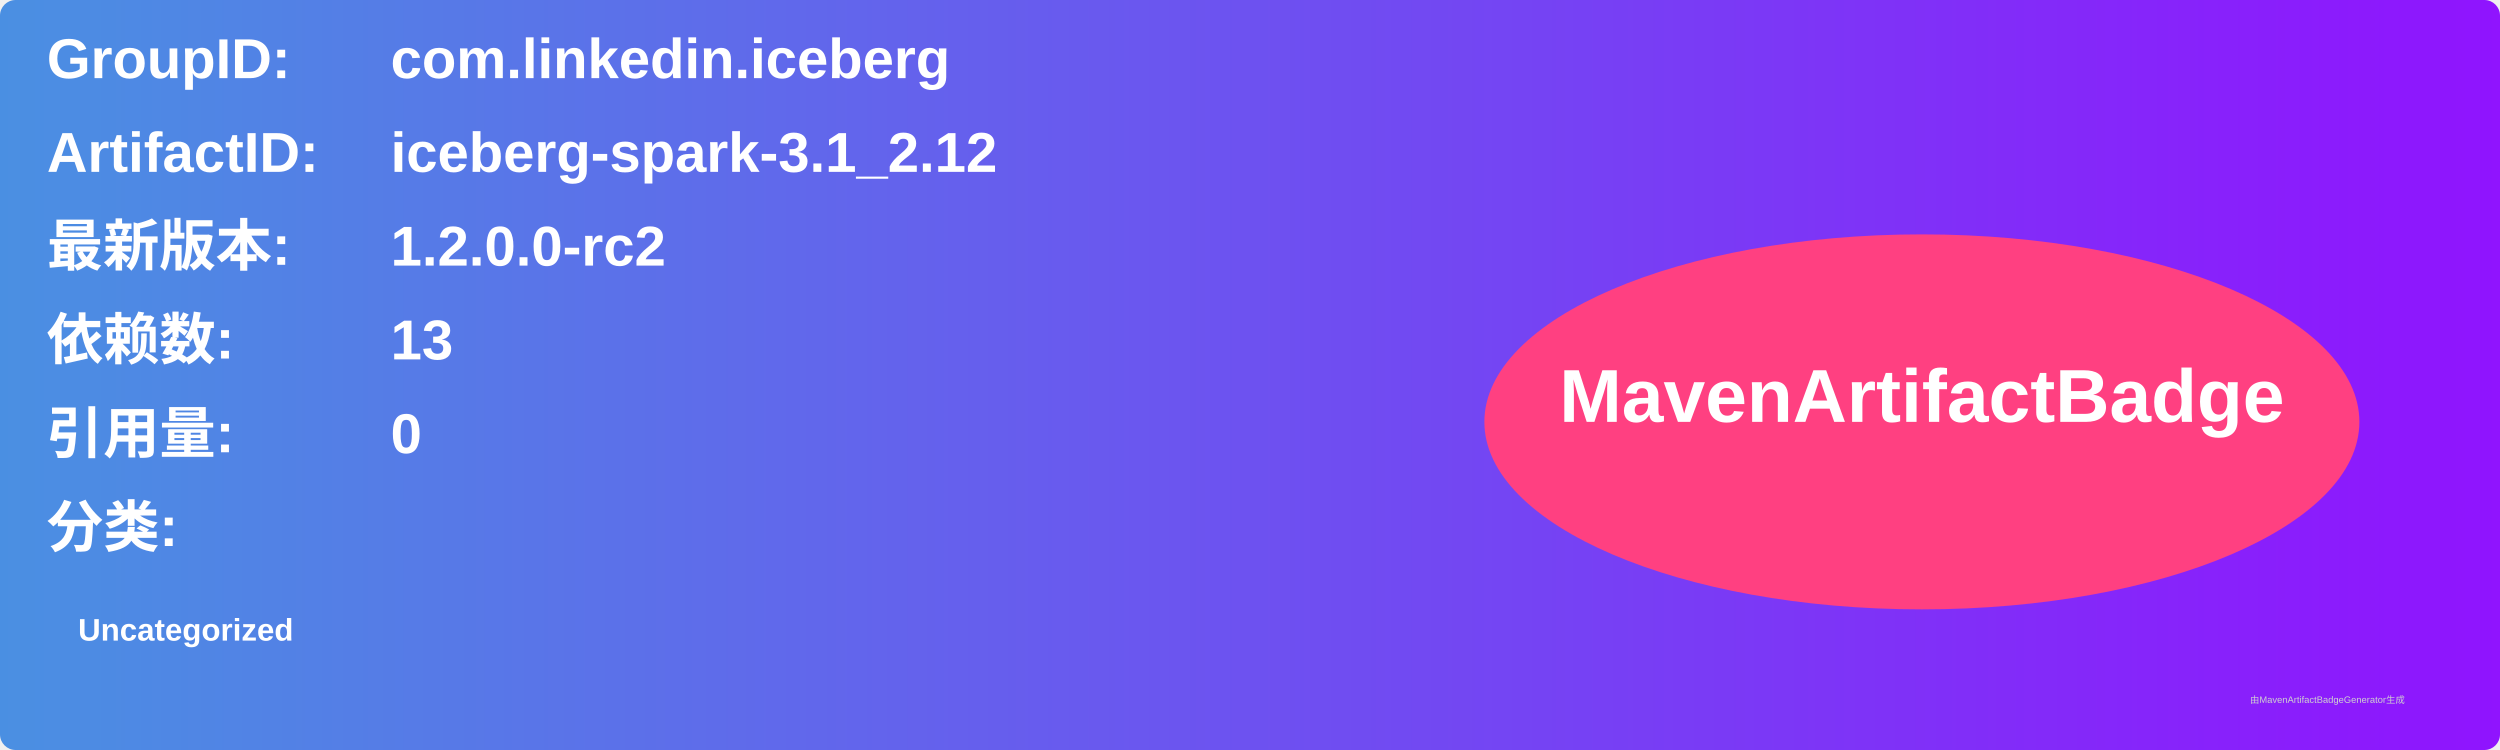
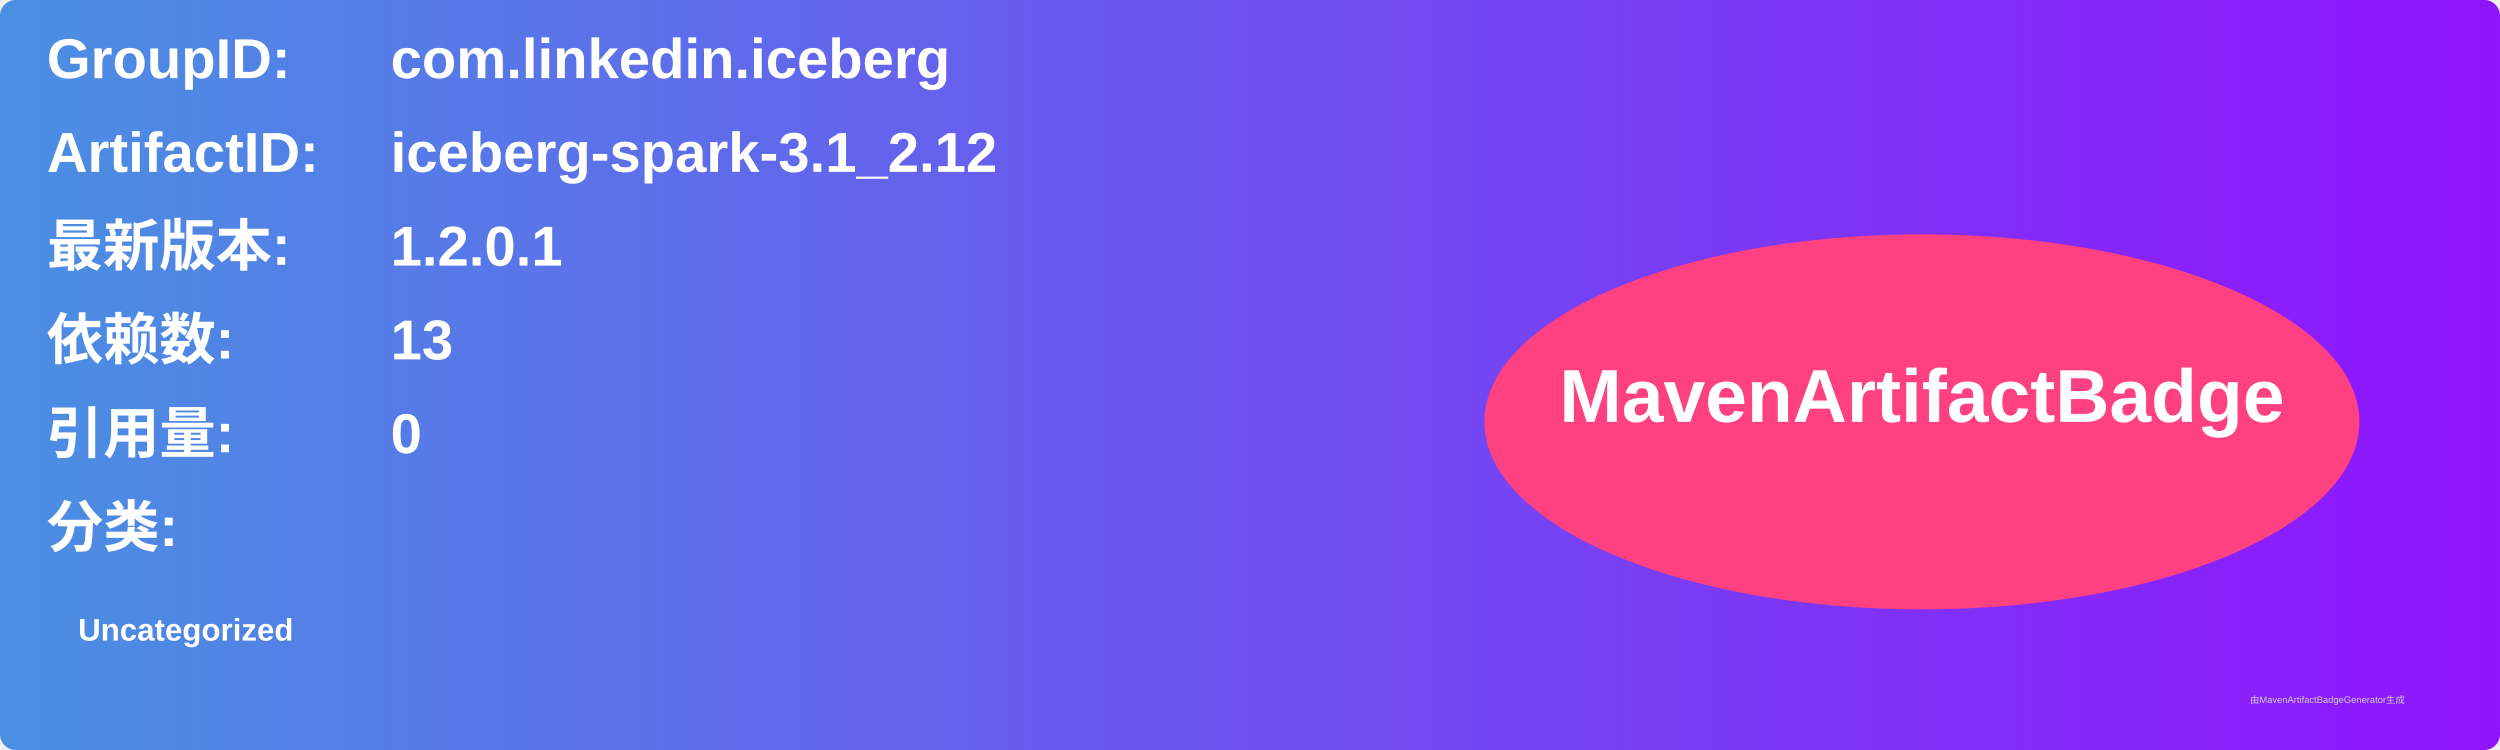
<svg xmlns="http://www.w3.org/2000/svg" width="800" height="240" viewBox="0 0 800 240">
  <linearGradient id="grad" x1="0%" y1="0%" x2="100%" y2="0%">
    <stop offset="0%" stop-color="#4a90e2" />
    <stop offset="100%" stop-color="#9013fe" />
  </linearGradient>
  <rect width="100%" height="100%" rx="5" ry="5" fill="url(#grad)" />
  <g transform="translate(15, 15)">
    <text x="0" y="10" font-family="Arial" font-size="18" fill="white" font-weight="bold" width="260">GroupID:</text>
    <text x="110" y="10" font-family="Arial" font-size="18" fill="white" font-weight="bold" width="460">com.linkedin.iceberg</text>
    <text x="0" y="40" font-family="Arial" font-size="18" fill="white" font-weight="bold" width="260">ArtifactID:</text>
    <text x="110" y="40" font-family="Arial" font-size="18" fill="white" font-weight="bold" width="460">iceberg-spark-3.1_2.12</text>
    <text x="0" y="70" font-family="Arial" font-size="18" fill="white" font-weight="bold">最新版本:</text>
    <text x="110" y="70" font-family="Arial" font-size="18" fill="white" font-weight="bold">
-       <tspan font-weight="bold">1.2.0.0-rc2</tspan>
+       <tspan font-weight="bold">1.2.0.1</tspan>
    </text>
    <text x="0" y="100" font-family="Arial" font-size="18" fill="white" font-weight="bold">依赖数: </text>
    <text x="110" y="100" font-family="Arial" font-size="18" fill="white">
      <tspan font-weight="bold">13</tspan>
    </text>
    <text x="0" y="130" font-family="Arial" font-size="18" fill="white" font-weight="bold">引用量: </text>
    <text x="110" y="130" font-family="Arial" font-size="18" fill="white">
      <tspan font-weight="bold">0</tspan>
    </text>
    <text x="0" y="160" font-family="Arial" font-size="18" fill="white" font-weight="bold">分类:</text>
    <text x="10" y="190" font-family="Arial" font-size="10" fill="white">
      <tspan font-weight="bold">Uncategorized</tspan>
    </text>
    <ellipse cx="600" cy="120" rx="140" ry="60" fill="#ff4081" />
    <text x="600" y="120" text-anchor="middle" font-family="Arial" font-size="24" fill="white" font-weight="bold">MavenArtifactBadge</text>
  </g>
  <text x="720" y="225" font-family="Arial" font-size="3" fill="#d0d0d0">由MavenArtifactBadgeGenerator生成</text>
</svg>
